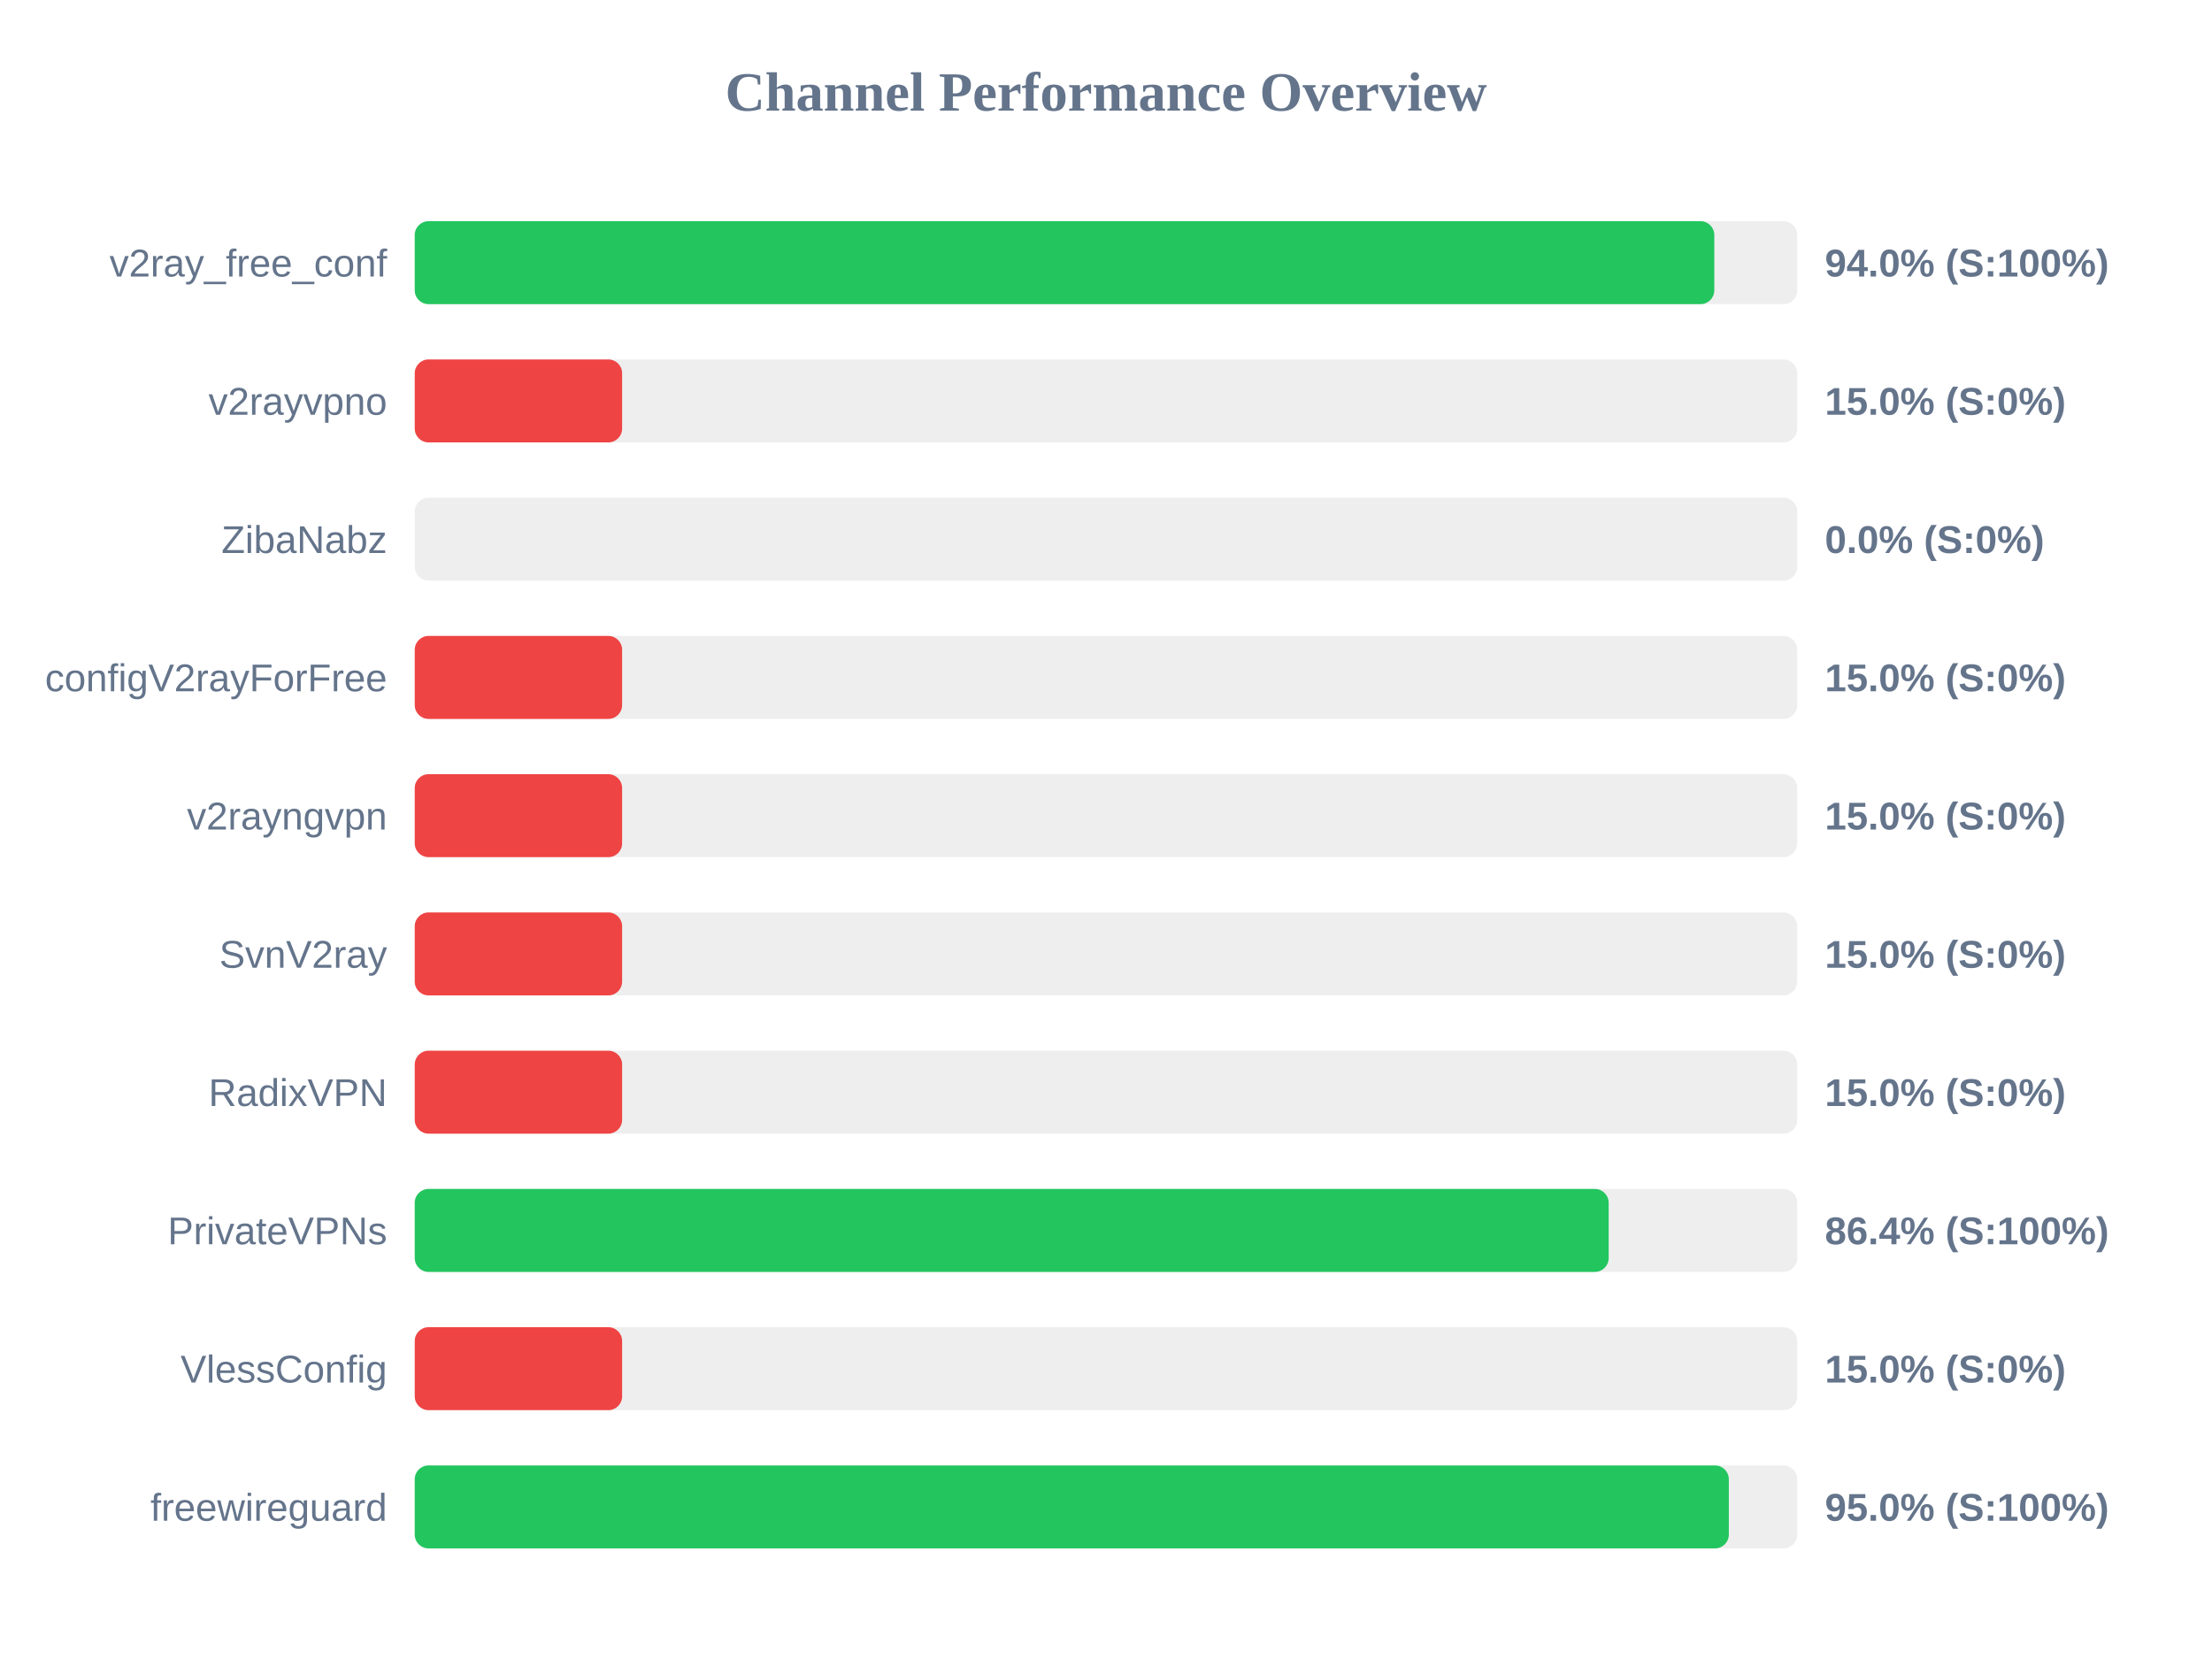
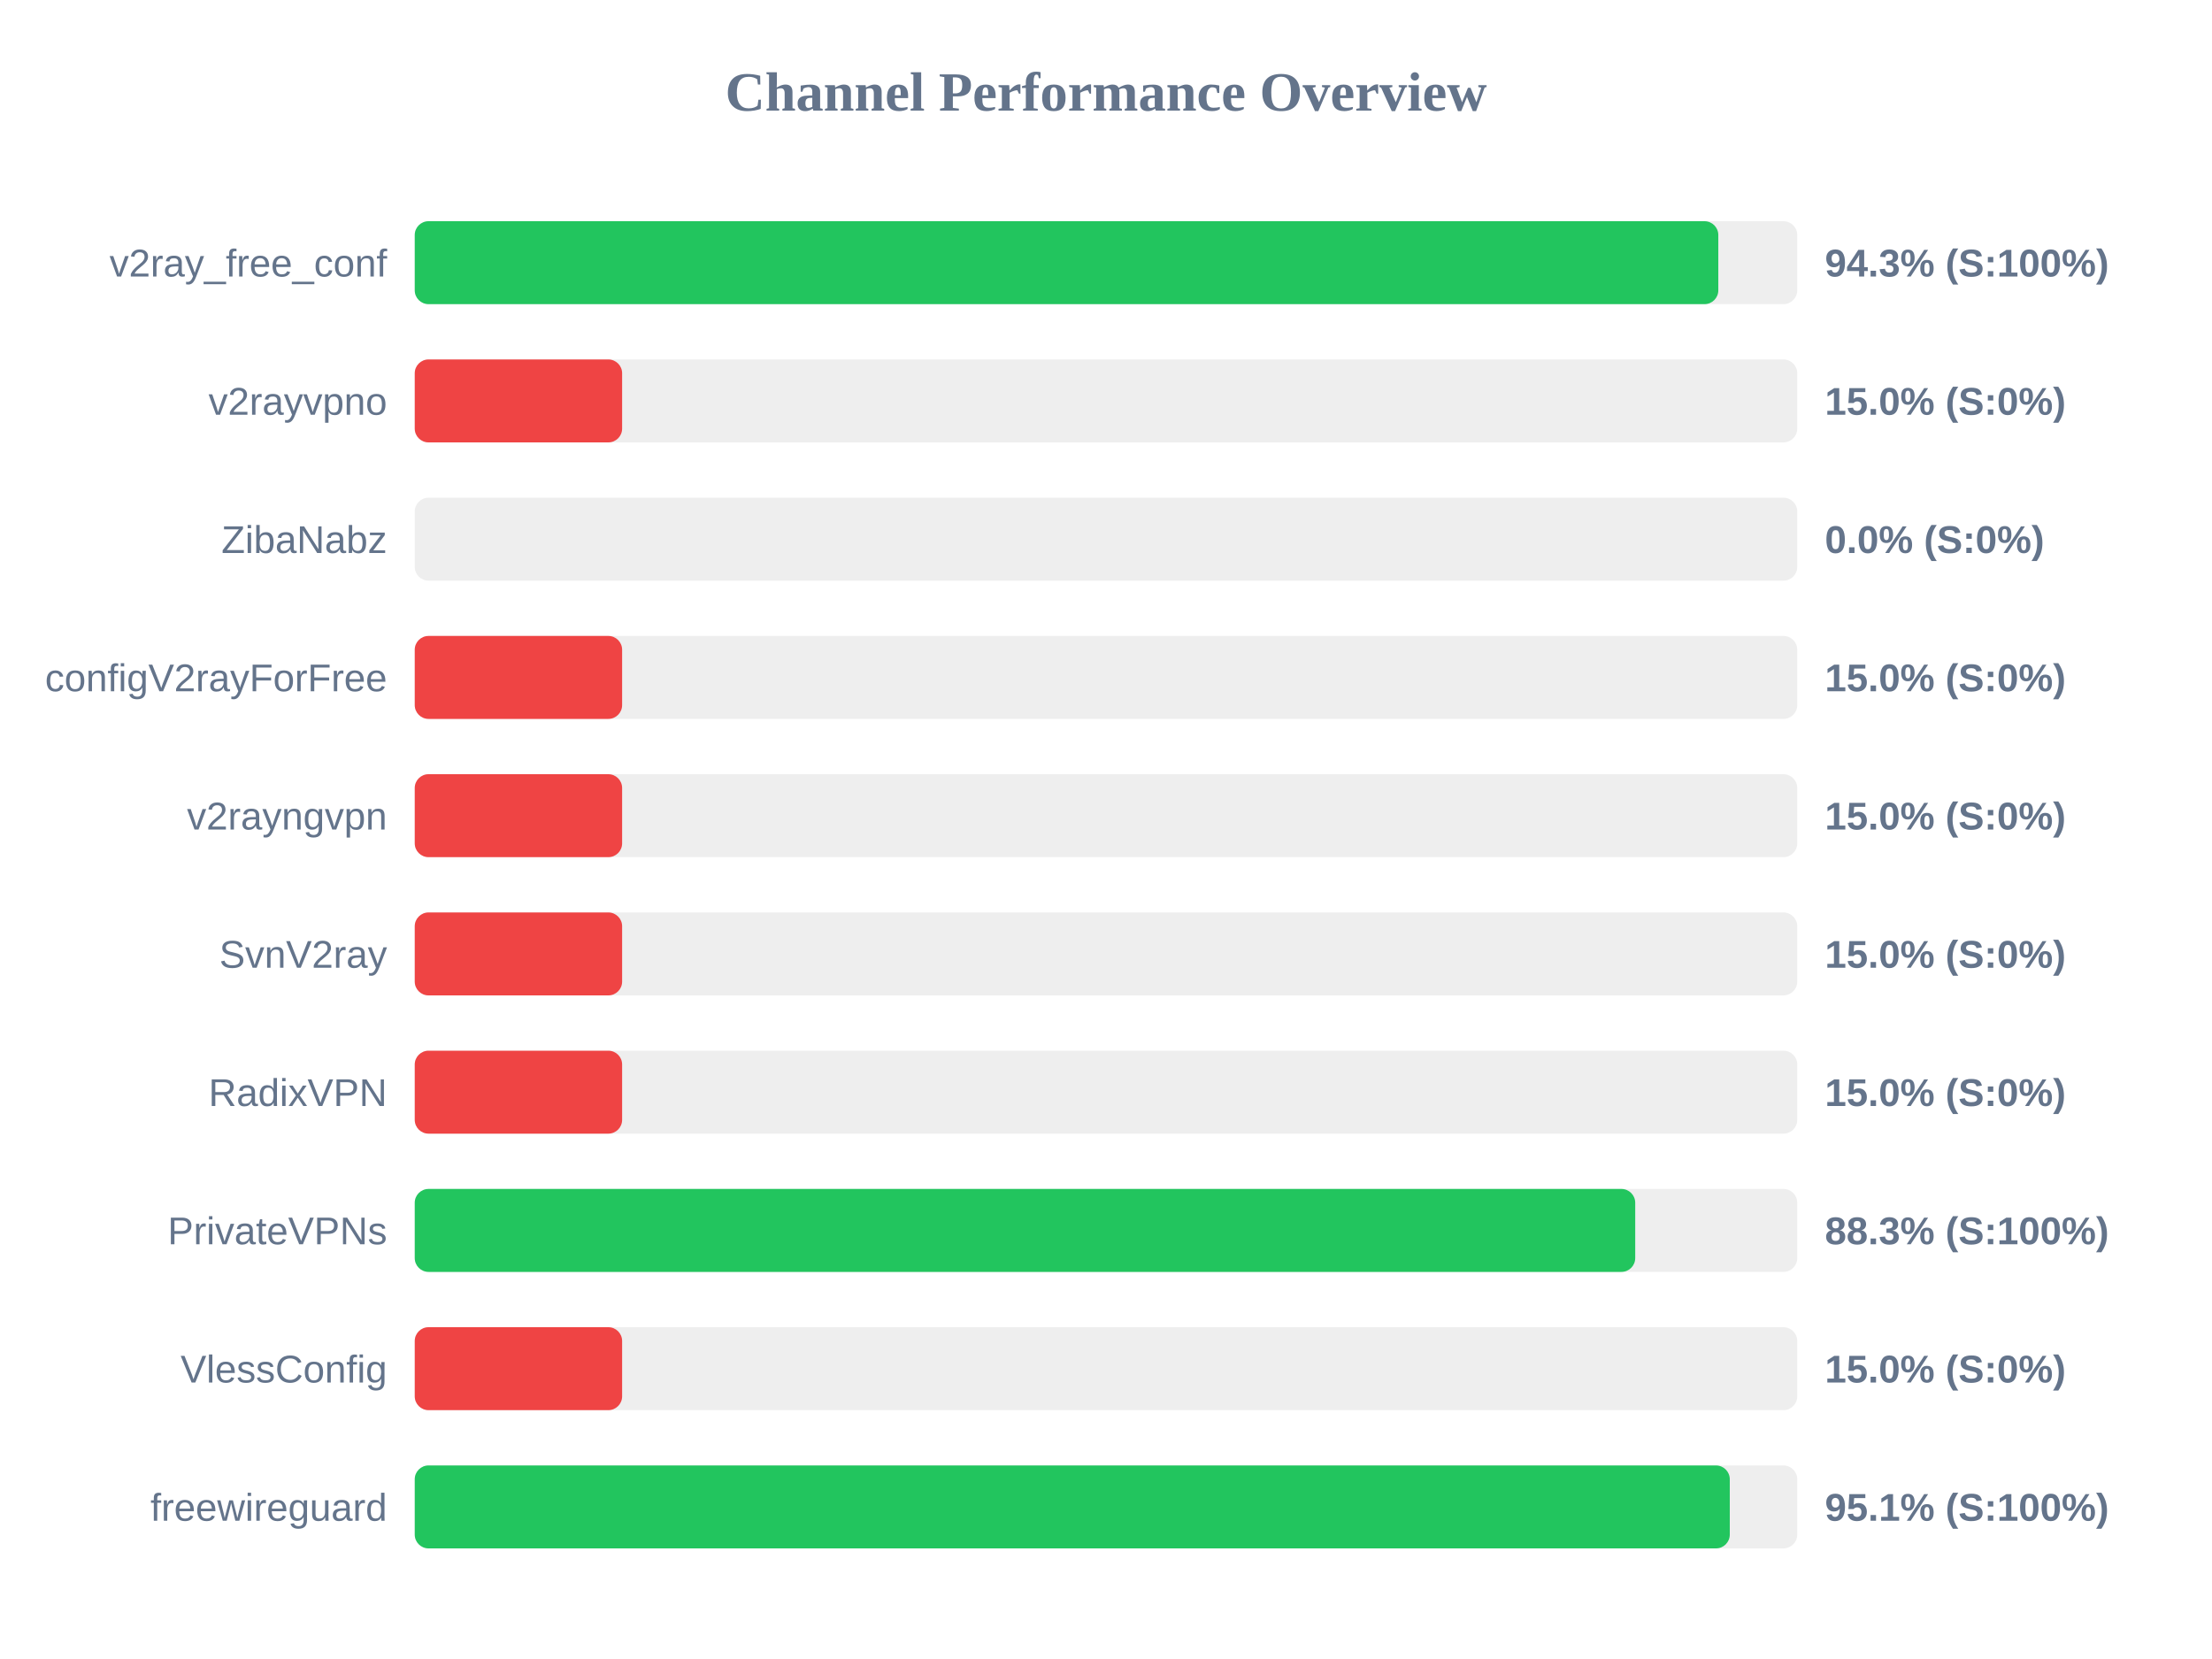
<svg xmlns="http://www.w3.org/2000/svg" width="800" height="600" version="1.1">
  <style>
        .row { font: 14px Arial; fill: #64748b; }
        .score { font: bold 14px Arial; fill: #64748b; }
    </style>
  <text x="400" y="40" text-anchor="middle" font-size="20px" font-weight="bold" fill="#64748b">Channel Performance Overview</text>
  <rect x="150" y="80" width="500" height="30" fill="#eee" rx="5" />
-   <rect x="150" y="80" width="470.0" height="30" fill="#22c55e" rx="5" />
+   <rect x="150" y="80" width="471.45" height="30" fill="#22c55e" rx="5" />
  <text x="140" y="100" text-anchor="end" class="row">v2ray_free_conf</text>
-   <text x="660" y="100" text-anchor="start" class="score">94.0% (S:100%)</text>
+   <text x="660" y="100" text-anchor="start" class="score">94.3% (S:100%)</text>
  <rect x="150" y="130" width="500" height="30" fill="#eee" rx="5" />
  <rect x="150" y="130" width="75.0" height="30" fill="#ef4444" rx="5" />
  <text x="140" y="150" text-anchor="end" class="row">v2rayvpno</text>
  <text x="660" y="150" text-anchor="start" class="score">15.0% (S:0%)</text>
  <rect x="150" y="180" width="500" height="30" fill="#eee" rx="5" />
  <rect x="150" y="180" width="0.0" height="30" fill="#ef4444" rx="5" />
  <text x="140" y="200" text-anchor="end" class="row">ZibaNabz</text>
  <text x="660" y="200" text-anchor="start" class="score">0.0% (S:0%)</text>
  <rect x="150" y="230" width="500" height="30" fill="#eee" rx="5" />
  <rect x="150" y="230" width="75.0" height="30" fill="#ef4444" rx="5" />
  <text x="140" y="250" text-anchor="end" class="row">configV2rayForFree</text>
  <text x="660" y="250" text-anchor="start" class="score">15.0% (S:0%)</text>
  <rect x="150" y="280" width="500" height="30" fill="#eee" rx="5" />
  <rect x="150" y="280" width="75.0" height="30" fill="#ef4444" rx="5" />
  <text x="140" y="300" text-anchor="end" class="row">v2rayngvpn</text>
  <text x="660" y="300" text-anchor="start" class="score">15.0% (S:0%)</text>
  <rect x="150" y="330" width="500" height="30" fill="#eee" rx="5" />
  <rect x="150" y="330" width="75.0" height="30" fill="#ef4444" rx="5" />
  <text x="140" y="350" text-anchor="end" class="row">SvnV2ray</text>
  <text x="660" y="350" text-anchor="start" class="score">15.0% (S:0%)</text>
  <rect x="150" y="380" width="500" height="30" fill="#eee" rx="5" />
  <rect x="150" y="380" width="75.0" height="30" fill="#ef4444" rx="5" />
  <text x="140" y="400" text-anchor="end" class="row">RadixVPN</text>
  <text x="660" y="400" text-anchor="start" class="score">15.0% (S:0%)</text>
  <rect x="150" y="430" width="500" height="30" fill="#eee" rx="5" />
-   <rect x="150" y="430" width="431.8" height="30" fill="#22c55e" rx="5" />
+   <rect x="150" y="430" width="441.4" height="30" fill="#22c55e" rx="5" />
  <text x="140" y="450" text-anchor="end" class="row">PrivateVPNs</text>
-   <text x="660" y="450" text-anchor="start" class="score">86.4% (S:100%)</text>
+   <text x="660" y="450" text-anchor="start" class="score">88.3% (S:100%)</text>
  <rect x="150" y="480" width="500" height="30" fill="#eee" rx="5" />
  <rect x="150" y="480" width="75.0" height="30" fill="#ef4444" rx="5" />
  <text x="140" y="500" text-anchor="end" class="row">VlessConfig</text>
  <text x="660" y="500" text-anchor="start" class="score">15.0% (S:0%)</text>
  <rect x="150" y="530" width="500" height="30" fill="#eee" rx="5" />
-   <rect x="150" y="530" width="475.25" height="30" fill="#22c55e" rx="5" />
+   <rect x="150" y="530" width="475.6" height="30" fill="#22c55e" rx="5" />
  <text x="140" y="550" text-anchor="end" class="row">freewireguard</text>
-   <text x="660" y="550" text-anchor="start" class="score">95.0% (S:100%)</text>
+   <text x="660" y="550" text-anchor="start" class="score">95.1% (S:100%)</text>
</svg>
